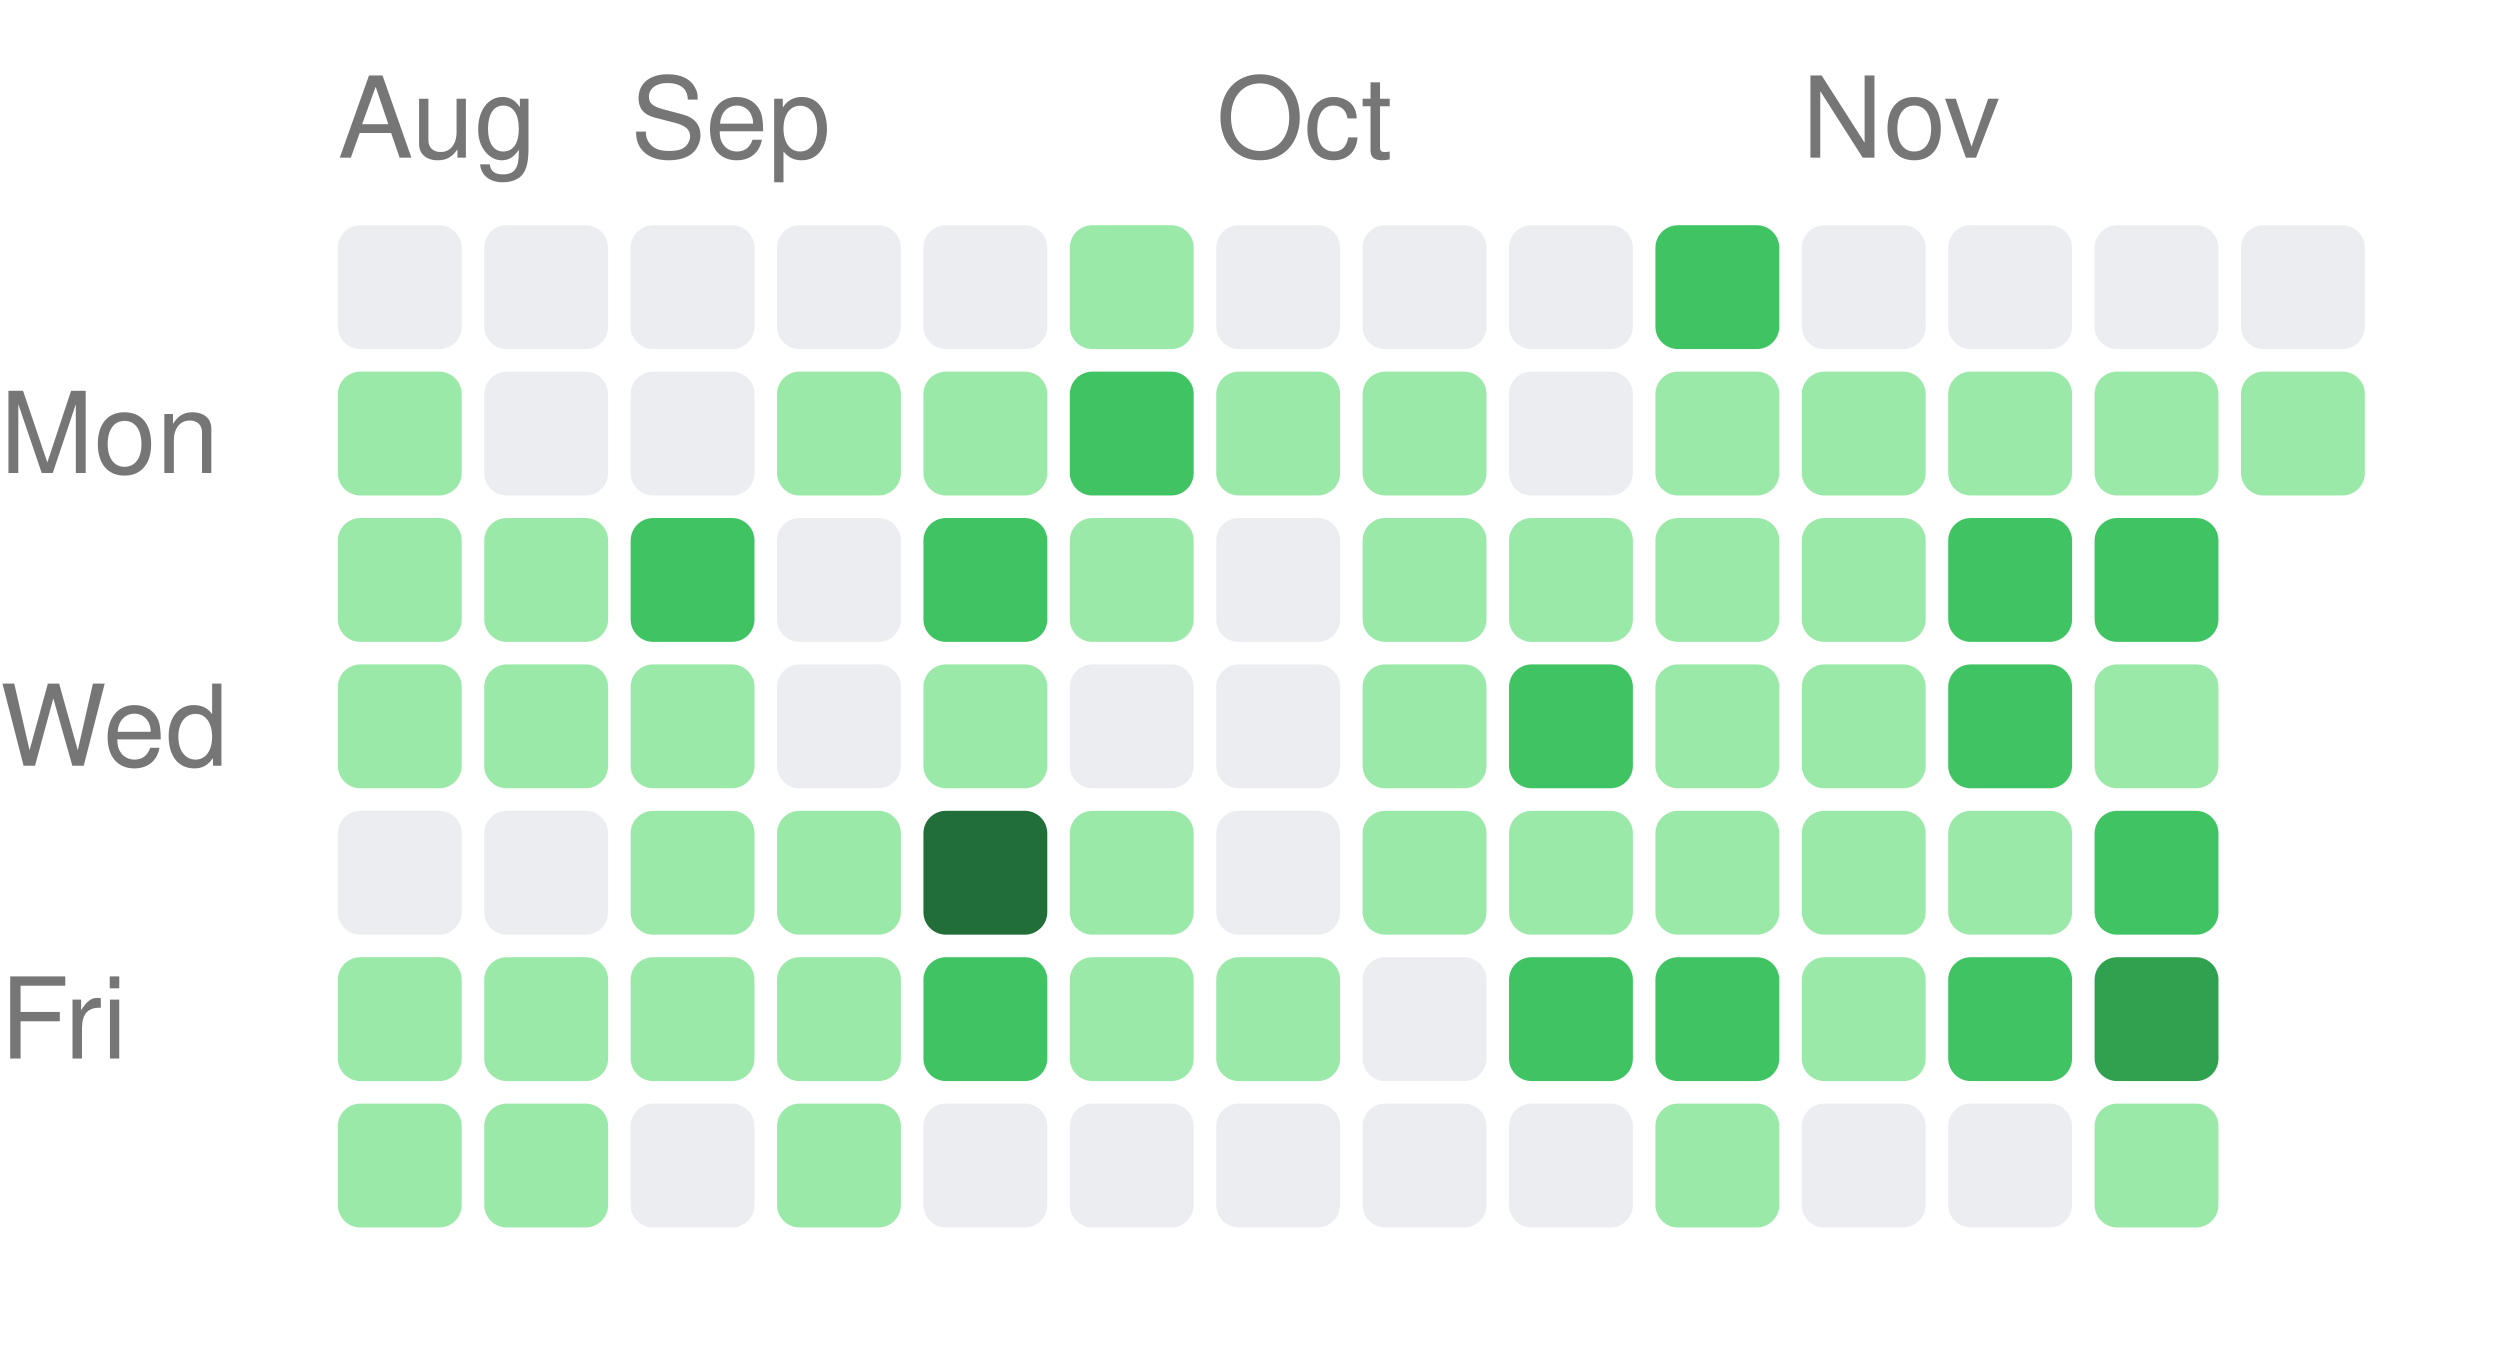
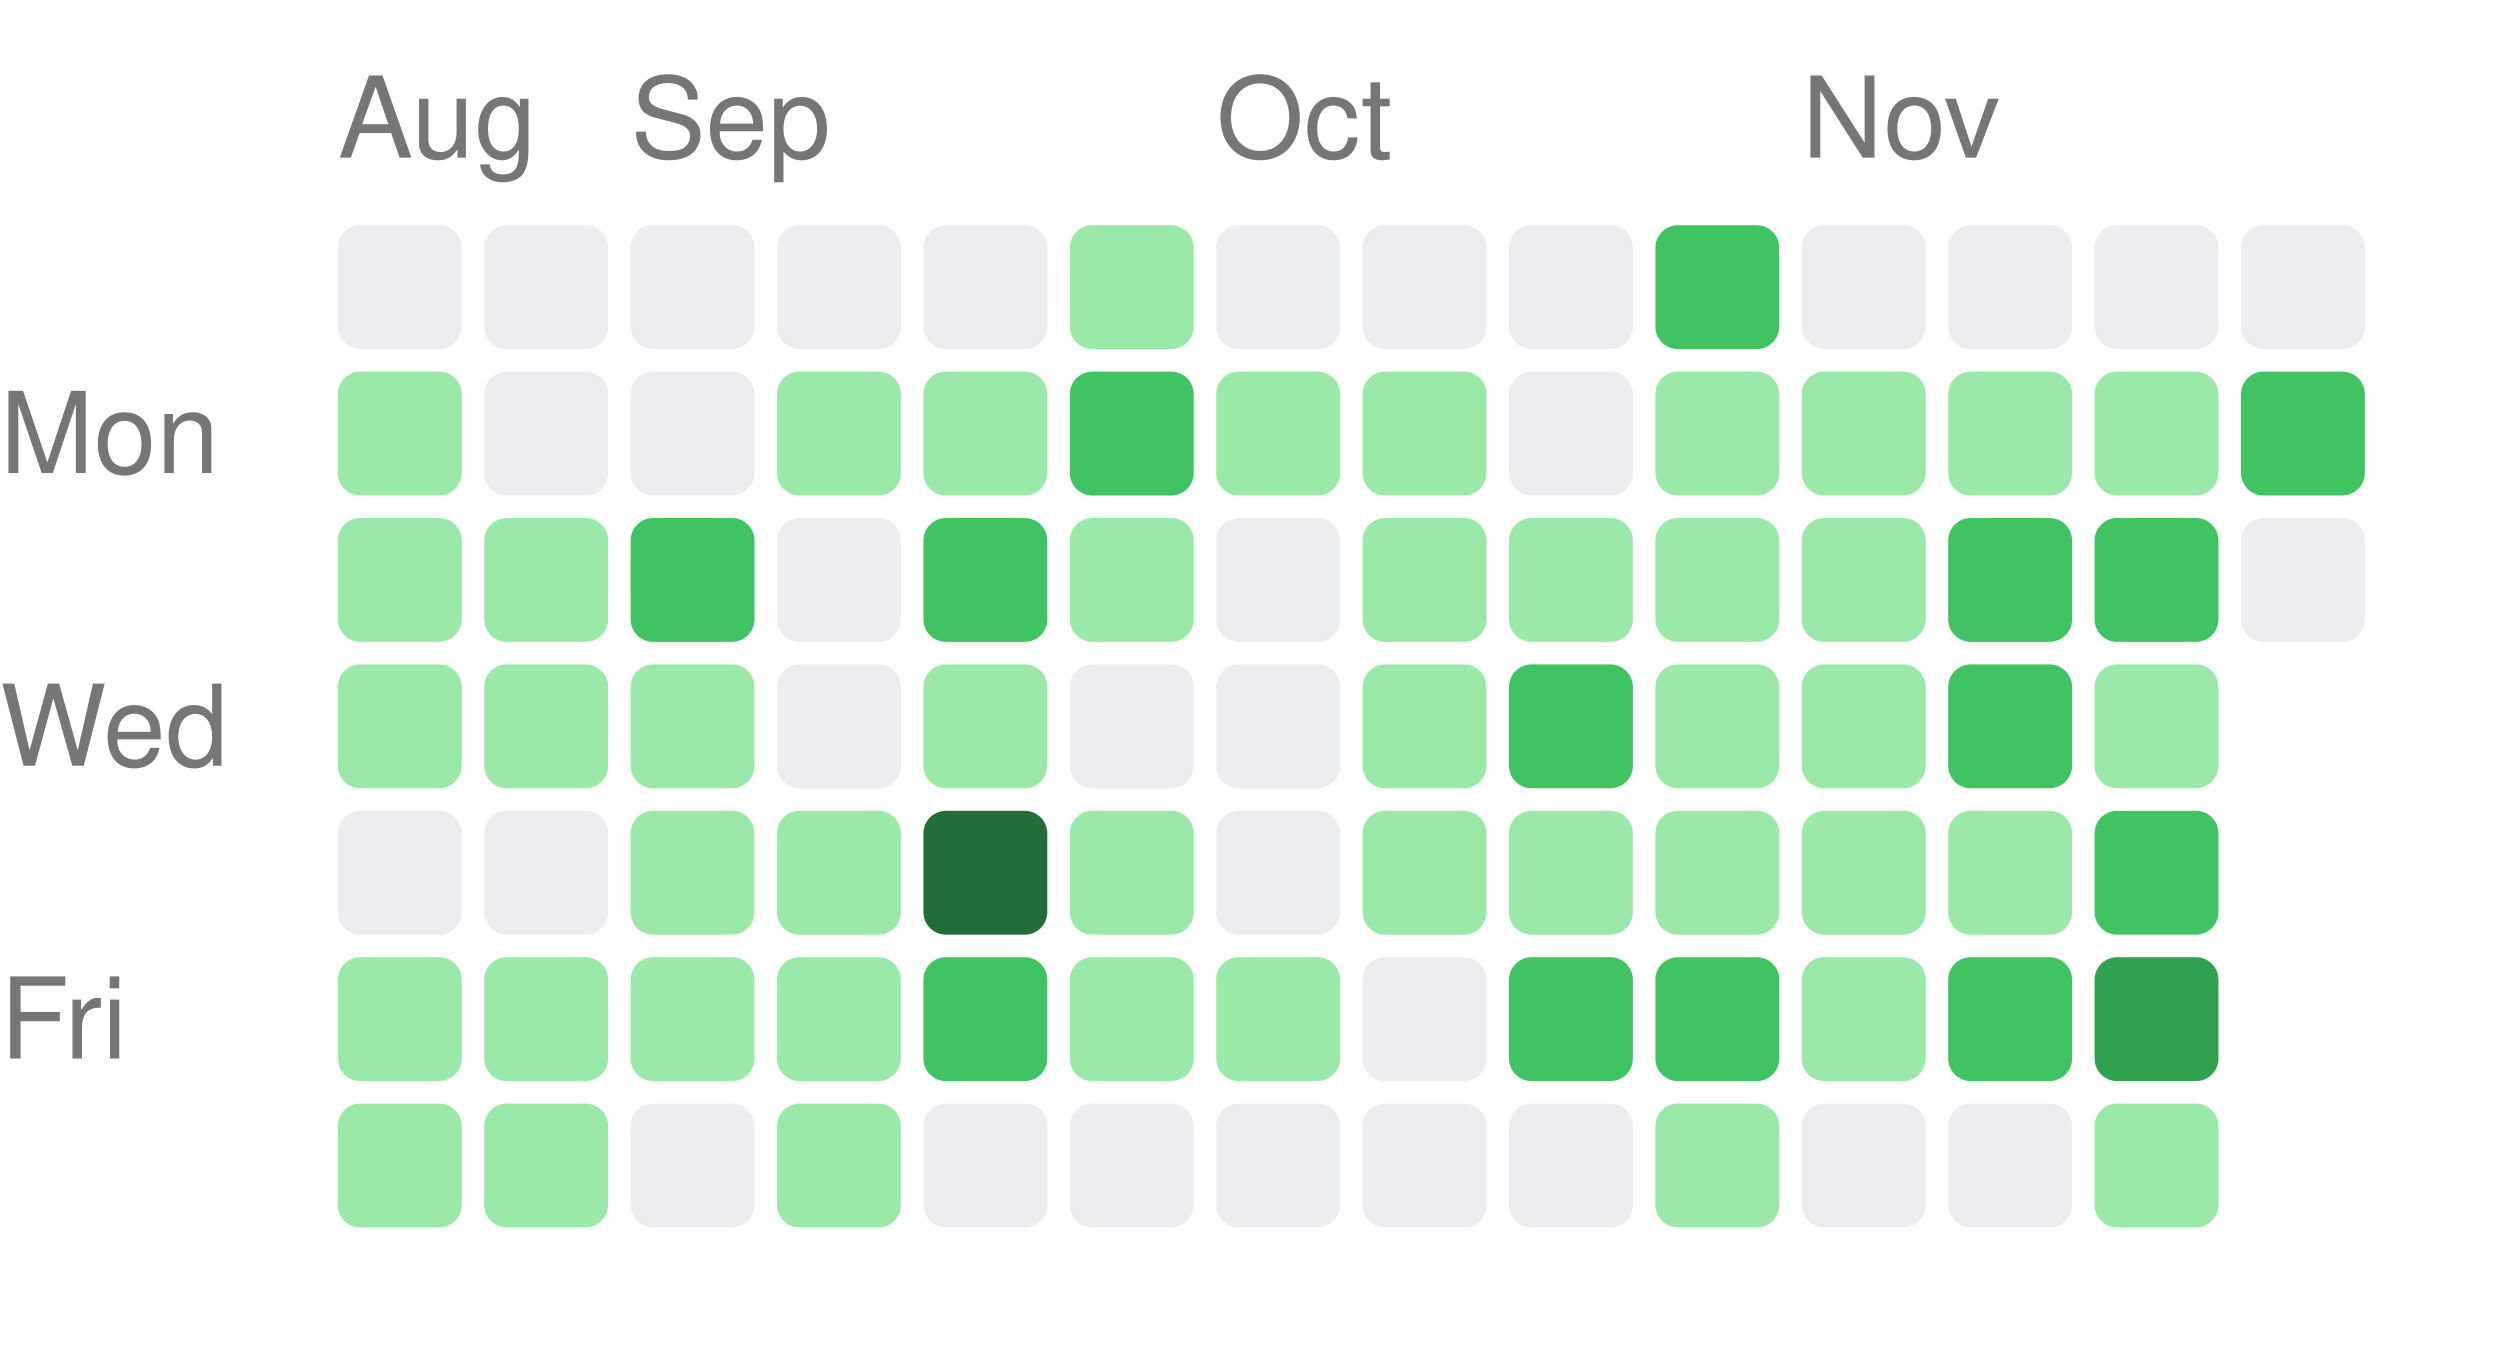
<svg xmlns="http://www.w3.org/2000/svg" width="222" height="121" viewBox="0 0 222 121">
  <style>text { fill: #767676; font-size: 10px; font-family: -apple-system, BlinkMacSystemFont, "Segoe UI", Helvetica, Arial, sans-serif; }</style>
  <text x="30" y="14">Aug</text>
  <text x="56" y="14">Sep</text>
  <text x="108" y="14">Oct</text>
  <text x="160" y="14">Nov</text>
  <text x="0" y="42" text-anchor="start">Mon</text>
  <text x="0" y="68" text-anchor="start">Wed</text>
  <text x="0" y="94" text-anchor="start">Fri</text>
  <rect x="30" y="20" width="11" height="11" rx="2" ry="2" fill="#ebedf0" />
  <rect x="30" y="33" width="11" height="11" rx="2" ry="2" fill="#9be9a8" />
  <rect x="30" y="46" width="11" height="11" rx="2" ry="2" fill="#9be9a8" />
  <rect x="30" y="59" width="11" height="11" rx="2" ry="2" fill="#9be9a8" />
  <rect x="30" y="72" width="11" height="11" rx="2" ry="2" fill="#ebedf0" />
  <rect x="30" y="85" width="11" height="11" rx="2" ry="2" fill="#9be9a8" />
  <rect x="30" y="98" width="11" height="11" rx="2" ry="2" fill="#9be9a8" />
  <rect x="43" y="20" width="11" height="11" rx="2" ry="2" fill="#ebedf0" />
  <rect x="43" y="33" width="11" height="11" rx="2" ry="2" fill="#ebedf0" />
  <rect x="43" y="46" width="11" height="11" rx="2" ry="2" fill="#9be9a8" />
  <rect x="43" y="59" width="11" height="11" rx="2" ry="2" fill="#9be9a8" />
  <rect x="43" y="72" width="11" height="11" rx="2" ry="2" fill="#ebedf0" />
  <rect x="43" y="85" width="11" height="11" rx="2" ry="2" fill="#9be9a8" />
  <rect x="43" y="98" width="11" height="11" rx="2" ry="2" fill="#9be9a8" />
  <rect x="56" y="20" width="11" height="11" rx="2" ry="2" fill="#ebedf0" />
  <rect x="56" y="33" width="11" height="11" rx="2" ry="2" fill="#ebedf0" />
  <rect x="56" y="46" width="11" height="11" rx="2" ry="2" fill="#40c463" />
  <rect x="56" y="59" width="11" height="11" rx="2" ry="2" fill="#9be9a8" />
  <rect x="56" y="72" width="11" height="11" rx="2" ry="2" fill="#9be9a8" />
  <rect x="56" y="85" width="11" height="11" rx="2" ry="2" fill="#9be9a8" />
  <rect x="56" y="98" width="11" height="11" rx="2" ry="2" fill="#ebedf0" />
  <rect x="69" y="20" width="11" height="11" rx="2" ry="2" fill="#ebedf0" />
  <rect x="69" y="33" width="11" height="11" rx="2" ry="2" fill="#9be9a8" />
  <rect x="69" y="46" width="11" height="11" rx="2" ry="2" fill="#ebedf0" />
  <rect x="69" y="59" width="11" height="11" rx="2" ry="2" fill="#ebedf0" />
  <rect x="69" y="72" width="11" height="11" rx="2" ry="2" fill="#9be9a8" />
  <rect x="69" y="85" width="11" height="11" rx="2" ry="2" fill="#9be9a8" />
  <rect x="69" y="98" width="11" height="11" rx="2" ry="2" fill="#9be9a8" />
  <rect x="82" y="20" width="11" height="11" rx="2" ry="2" fill="#ebedf0" />
  <rect x="82" y="33" width="11" height="11" rx="2" ry="2" fill="#9be9a8" />
  <rect x="82" y="46" width="11" height="11" rx="2" ry="2" fill="#40c463" />
  <rect x="82" y="59" width="11" height="11" rx="2" ry="2" fill="#9be9a8" />
  <rect x="82" y="72" width="11" height="11" rx="2" ry="2" fill="#216e39" />
  <rect x="82" y="85" width="11" height="11" rx="2" ry="2" fill="#40c463" />
  <rect x="82" y="98" width="11" height="11" rx="2" ry="2" fill="#ebedf0" />
  <rect x="95" y="20" width="11" height="11" rx="2" ry="2" fill="#9be9a8" />
  <rect x="95" y="33" width="11" height="11" rx="2" ry="2" fill="#40c463" />
  <rect x="95" y="46" width="11" height="11" rx="2" ry="2" fill="#9be9a8" />
  <rect x="95" y="59" width="11" height="11" rx="2" ry="2" fill="#ebedf0" />
  <rect x="95" y="72" width="11" height="11" rx="2" ry="2" fill="#9be9a8" />
  <rect x="95" y="85" width="11" height="11" rx="2" ry="2" fill="#9be9a8" />
  <rect x="95" y="98" width="11" height="11" rx="2" ry="2" fill="#ebedf0" />
  <rect x="108" y="20" width="11" height="11" rx="2" ry="2" fill="#ebedf0" />
  <rect x="108" y="33" width="11" height="11" rx="2" ry="2" fill="#9be9a8" />
  <rect x="108" y="46" width="11" height="11" rx="2" ry="2" fill="#ebedf0" />
  <rect x="108" y="59" width="11" height="11" rx="2" ry="2" fill="#ebedf0" />
  <rect x="108" y="72" width="11" height="11" rx="2" ry="2" fill="#ebedf0" />
  <rect x="108" y="85" width="11" height="11" rx="2" ry="2" fill="#9be9a8" />
  <rect x="108" y="98" width="11" height="11" rx="2" ry="2" fill="#ebedf0" />
  <rect x="121" y="20" width="11" height="11" rx="2" ry="2" fill="#ebedf0" />
  <rect x="121" y="33" width="11" height="11" rx="2" ry="2" fill="#9be9a8" />
  <rect x="121" y="46" width="11" height="11" rx="2" ry="2" fill="#9be9a8" />
  <rect x="121" y="59" width="11" height="11" rx="2" ry="2" fill="#9be9a8" />
  <rect x="121" y="72" width="11" height="11" rx="2" ry="2" fill="#9be9a8" />
  <rect x="121" y="85" width="11" height="11" rx="2" ry="2" fill="#ebedf0" />
  <rect x="121" y="98" width="11" height="11" rx="2" ry="2" fill="#ebedf0" />
  <rect x="134" y="20" width="11" height="11" rx="2" ry="2" fill="#ebedf0" />
  <rect x="134" y="33" width="11" height="11" rx="2" ry="2" fill="#ebedf0" />
  <rect x="134" y="46" width="11" height="11" rx="2" ry="2" fill="#9be9a8" />
  <rect x="134" y="59" width="11" height="11" rx="2" ry="2" fill="#40c463" />
  <rect x="134" y="72" width="11" height="11" rx="2" ry="2" fill="#9be9a8" />
  <rect x="134" y="85" width="11" height="11" rx="2" ry="2" fill="#40c463" />
  <rect x="134" y="98" width="11" height="11" rx="2" ry="2" fill="#ebedf0" />
  <rect x="147" y="20" width="11" height="11" rx="2" ry="2" fill="#40c463" />
  <rect x="147" y="33" width="11" height="11" rx="2" ry="2" fill="#9be9a8" />
  <rect x="147" y="46" width="11" height="11" rx="2" ry="2" fill="#9be9a8" />
  <rect x="147" y="59" width="11" height="11" rx="2" ry="2" fill="#9be9a8" />
  <rect x="147" y="72" width="11" height="11" rx="2" ry="2" fill="#9be9a8" />
  <rect x="147" y="85" width="11" height="11" rx="2" ry="2" fill="#40c463" />
  <rect x="147" y="98" width="11" height="11" rx="2" ry="2" fill="#9be9a8" />
  <rect x="160" y="20" width="11" height="11" rx="2" ry="2" fill="#ebedf0" />
  <rect x="160" y="33" width="11" height="11" rx="2" ry="2" fill="#9be9a8" />
  <rect x="160" y="46" width="11" height="11" rx="2" ry="2" fill="#9be9a8" />
  <rect x="160" y="59" width="11" height="11" rx="2" ry="2" fill="#9be9a8" />
  <rect x="160" y="72" width="11" height="11" rx="2" ry="2" fill="#9be9a8" />
  <rect x="160" y="85" width="11" height="11" rx="2" ry="2" fill="#9be9a8" />
  <rect x="160" y="98" width="11" height="11" rx="2" ry="2" fill="#ebedf0" />
  <rect x="173" y="20" width="11" height="11" rx="2" ry="2" fill="#ebedf0" />
  <rect x="173" y="33" width="11" height="11" rx="2" ry="2" fill="#9be9a8" />
  <rect x="173" y="46" width="11" height="11" rx="2" ry="2" fill="#40c463" />
  <rect x="173" y="59" width="11" height="11" rx="2" ry="2" fill="#40c463" />
  <rect x="173" y="72" width="11" height="11" rx="2" ry="2" fill="#9be9a8" />
  <rect x="173" y="85" width="11" height="11" rx="2" ry="2" fill="#40c463" />
  <rect x="173" y="98" width="11" height="11" rx="2" ry="2" fill="#ebedf0" />
  <rect x="186" y="20" width="11" height="11" rx="2" ry="2" fill="#ebedf0" />
  <rect x="186" y="33" width="11" height="11" rx="2" ry="2" fill="#9be9a8" />
  <rect x="186" y="46" width="11" height="11" rx="2" ry="2" fill="#40c463" />
  <rect x="186" y="59" width="11" height="11" rx="2" ry="2" fill="#9be9a8" />
  <rect x="186" y="72" width="11" height="11" rx="2" ry="2" fill="#40c463" />
  <rect x="186" y="85" width="11" height="11" rx="2" ry="2" fill="#30a14e" />
  <rect x="186" y="98" width="11" height="11" rx="2" ry="2" fill="#9be9a8" />
  <rect x="199" y="20" width="11" height="11" rx="2" ry="2" fill="#ebedf0" />
-   <rect x="199" y="33" width="11" height="11" rx="2" ry="2" fill="#9be9a8" />
+   <rect x="199" y="33" width="11" height="11" rx="2" ry="2" fill="#40c463" />
+   <rect x="199" y="46" width="11" height="11" rx="2" ry="2" fill="#ebedf0" />
</svg>
